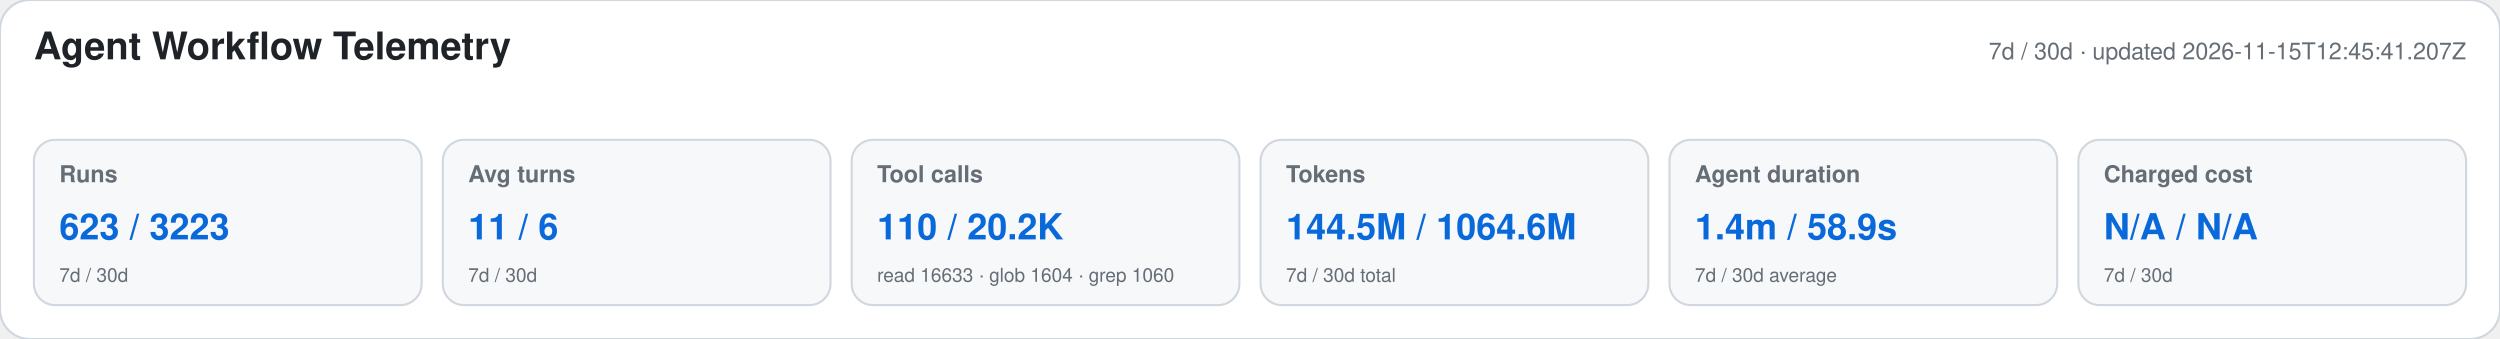
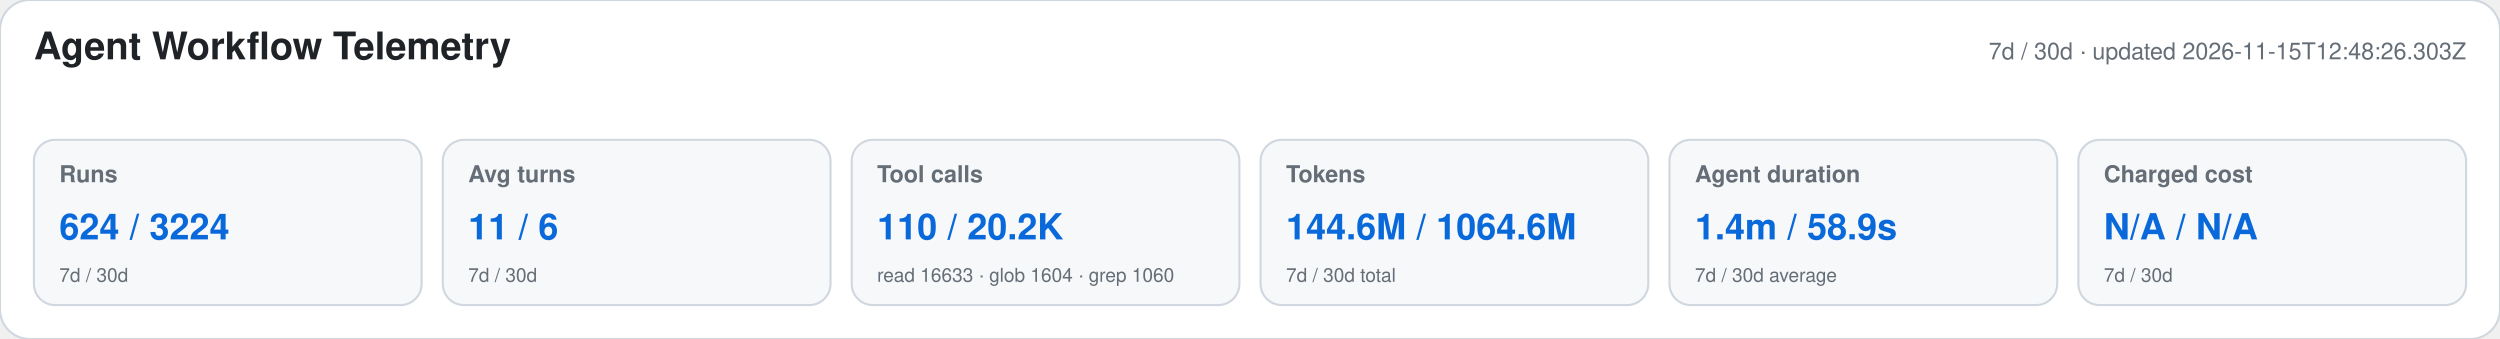
<svg xmlns="http://www.w3.org/2000/svg" width="1180" height="160" viewBox="0 0 1180 160" role="img" aria-labelledby="title desc">
  <style>text{font-family:-apple-system,BlinkMacSystemFont,"Segoe UI",Helvetica,Arial,sans-serif}.heading{font-size:18px;font-weight:650;fill:#1f2328}.meta,.label,.secondary{fill:#656d76}.meta,.label{font-size:11px}.label{font-weight:600}.primary{font-size:17px;font-weight:700;fill:#0969da}.secondary{font-size:9px}</style>
  <rect width="1180" height="160" rx="14" fill="#ffffff" stroke="#d0d7de" />
  <text x="16" y="28" class="heading">Agent Workflow Telemetry</text>
-   <text x="1164" y="28" text-anchor="end" class="meta">7d / 30d · updated 2026-11-15T12:45:41.207Z</text>
+   <text x="1164" y="28" text-anchor="end" class="meta">7d / 30d · updated 2026-11-15T12:48:26.303Z</text>
  <g>
    <rect x="16" y="66" width="183" height="78" rx="10" fill="#f6f8fa" stroke="#d0d7de" />
    <text x="28" y="86" class="label">Runs</text>
-     <text x="28" y="113" class="primary">623 / 3223</text>
+     <text x="28" y="113" class="primary">624 / 3224</text>
    <text x="28" y="133" class="secondary">7d / 30d</text>
  </g>
  <g>
    <rect x="209" y="66" width="183" height="78" rx="10" fill="#f6f8fa" stroke="#d0d7de" />
    <text x="221" y="86" class="label">Avg turns</text>
    <text x="221" y="113" class="primary">11 / 6</text>
    <text x="221" y="133" class="secondary">7d / 30d</text>
  </g>
  <g>
    <rect x="402" y="66" width="183" height="78" rx="10" fill="#f6f8fa" stroke="#d0d7de" />
    <text x="414" y="86" class="label">Tool calls</text>
    <text x="414" y="113" class="primary">110 / 20.2K</text>
    <text x="414" y="133" class="secondary">read 16633 · glob 1604 · grep 1060</text>
  </g>
  <g>
    <rect x="595" y="66" width="183" height="78" rx="10" fill="#f6f8fa" stroke="#d0d7de" />
    <text x="607" y="86" class="label">Tokens</text>
-     <text x="607" y="113" class="primary">144.5M / 1064.6M</text>
+     <text x="607" y="113" class="primary">144.6M / 1064.6M</text>
    <text x="607" y="133" class="secondary">7d / 30d total</text>
  </g>
  <g>
    <rect x="788" y="66" width="183" height="78" rx="10" fill="#f6f8fa" stroke="#d0d7de" />
    <text x="800" y="86" class="label">Agent duration</text>
    <text x="800" y="113" class="primary">1.4m / 58.9s</text>
    <text x="800" y="133" class="secondary">7d / 30d average</text>
  </g>
  <g>
    <rect x="981" y="66" width="183" height="78" rx="10" fill="#f6f8fa" stroke="#d0d7de" />
    <text x="993" y="86" class="label">Charged cost</text>
    <text x="993" y="113" class="primary">N/A / N/A</text>
    <text x="993" y="133" class="secondary">7d / 30d</text>
  </g>
</svg>
